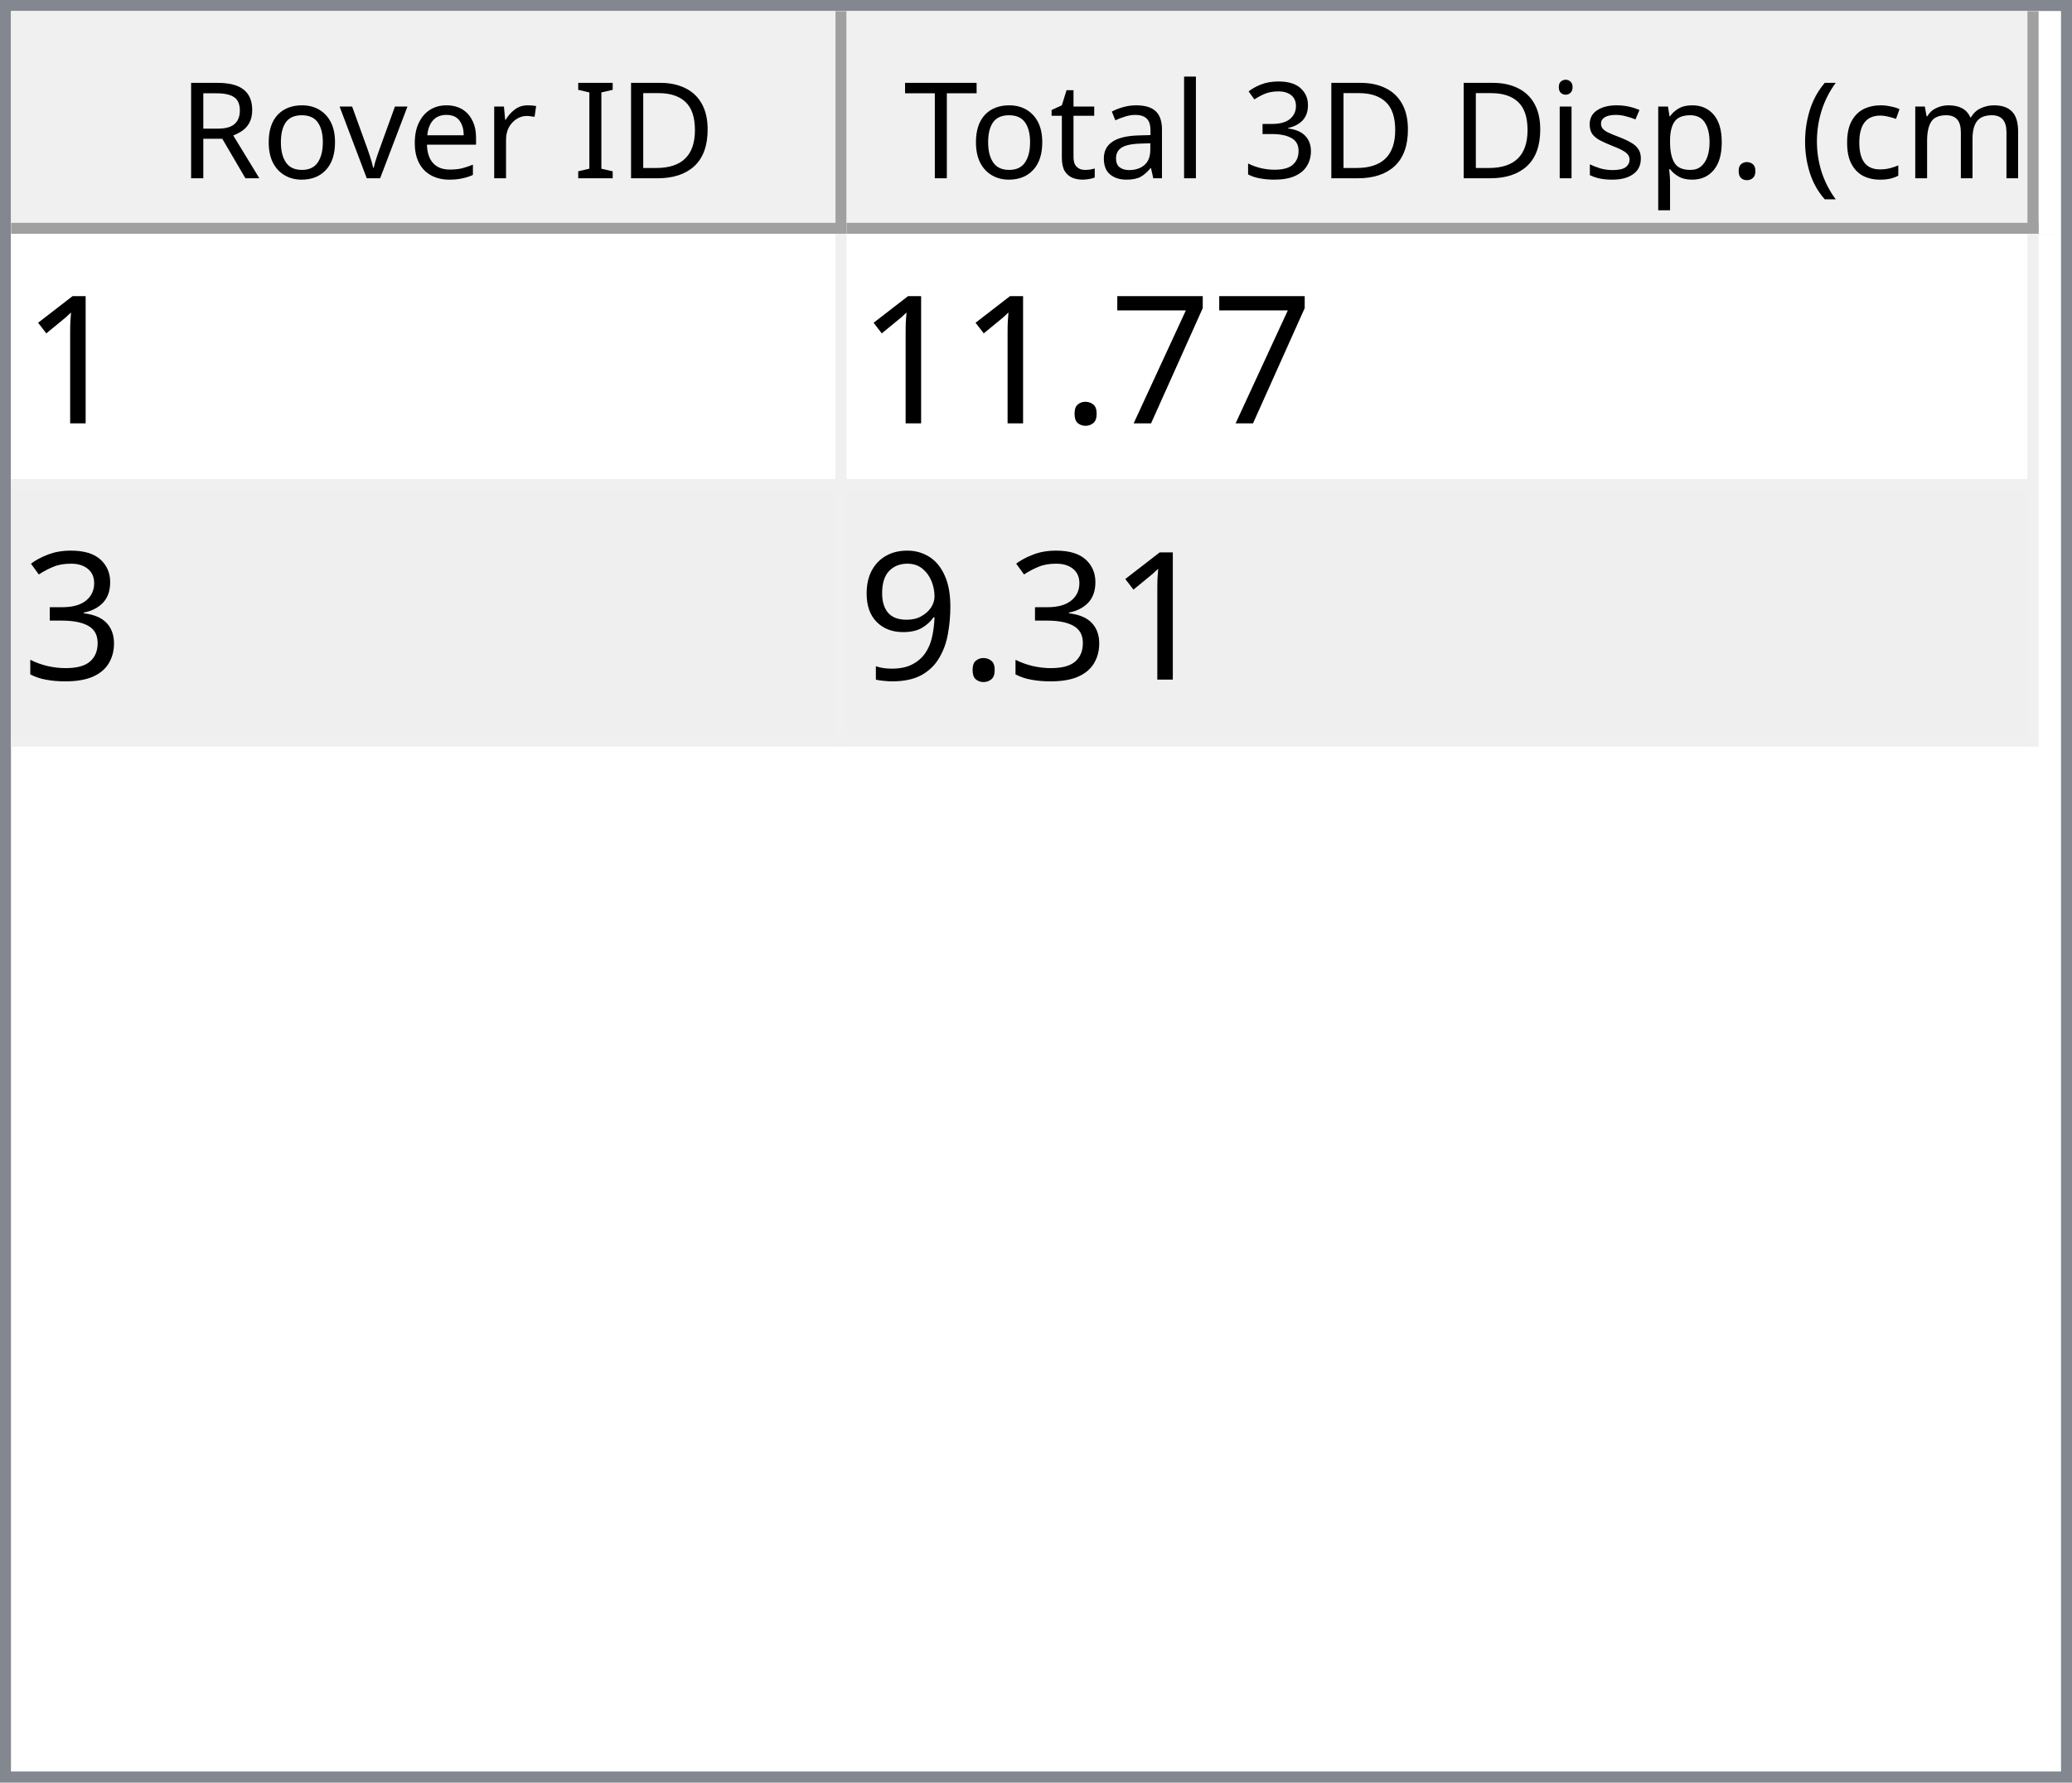
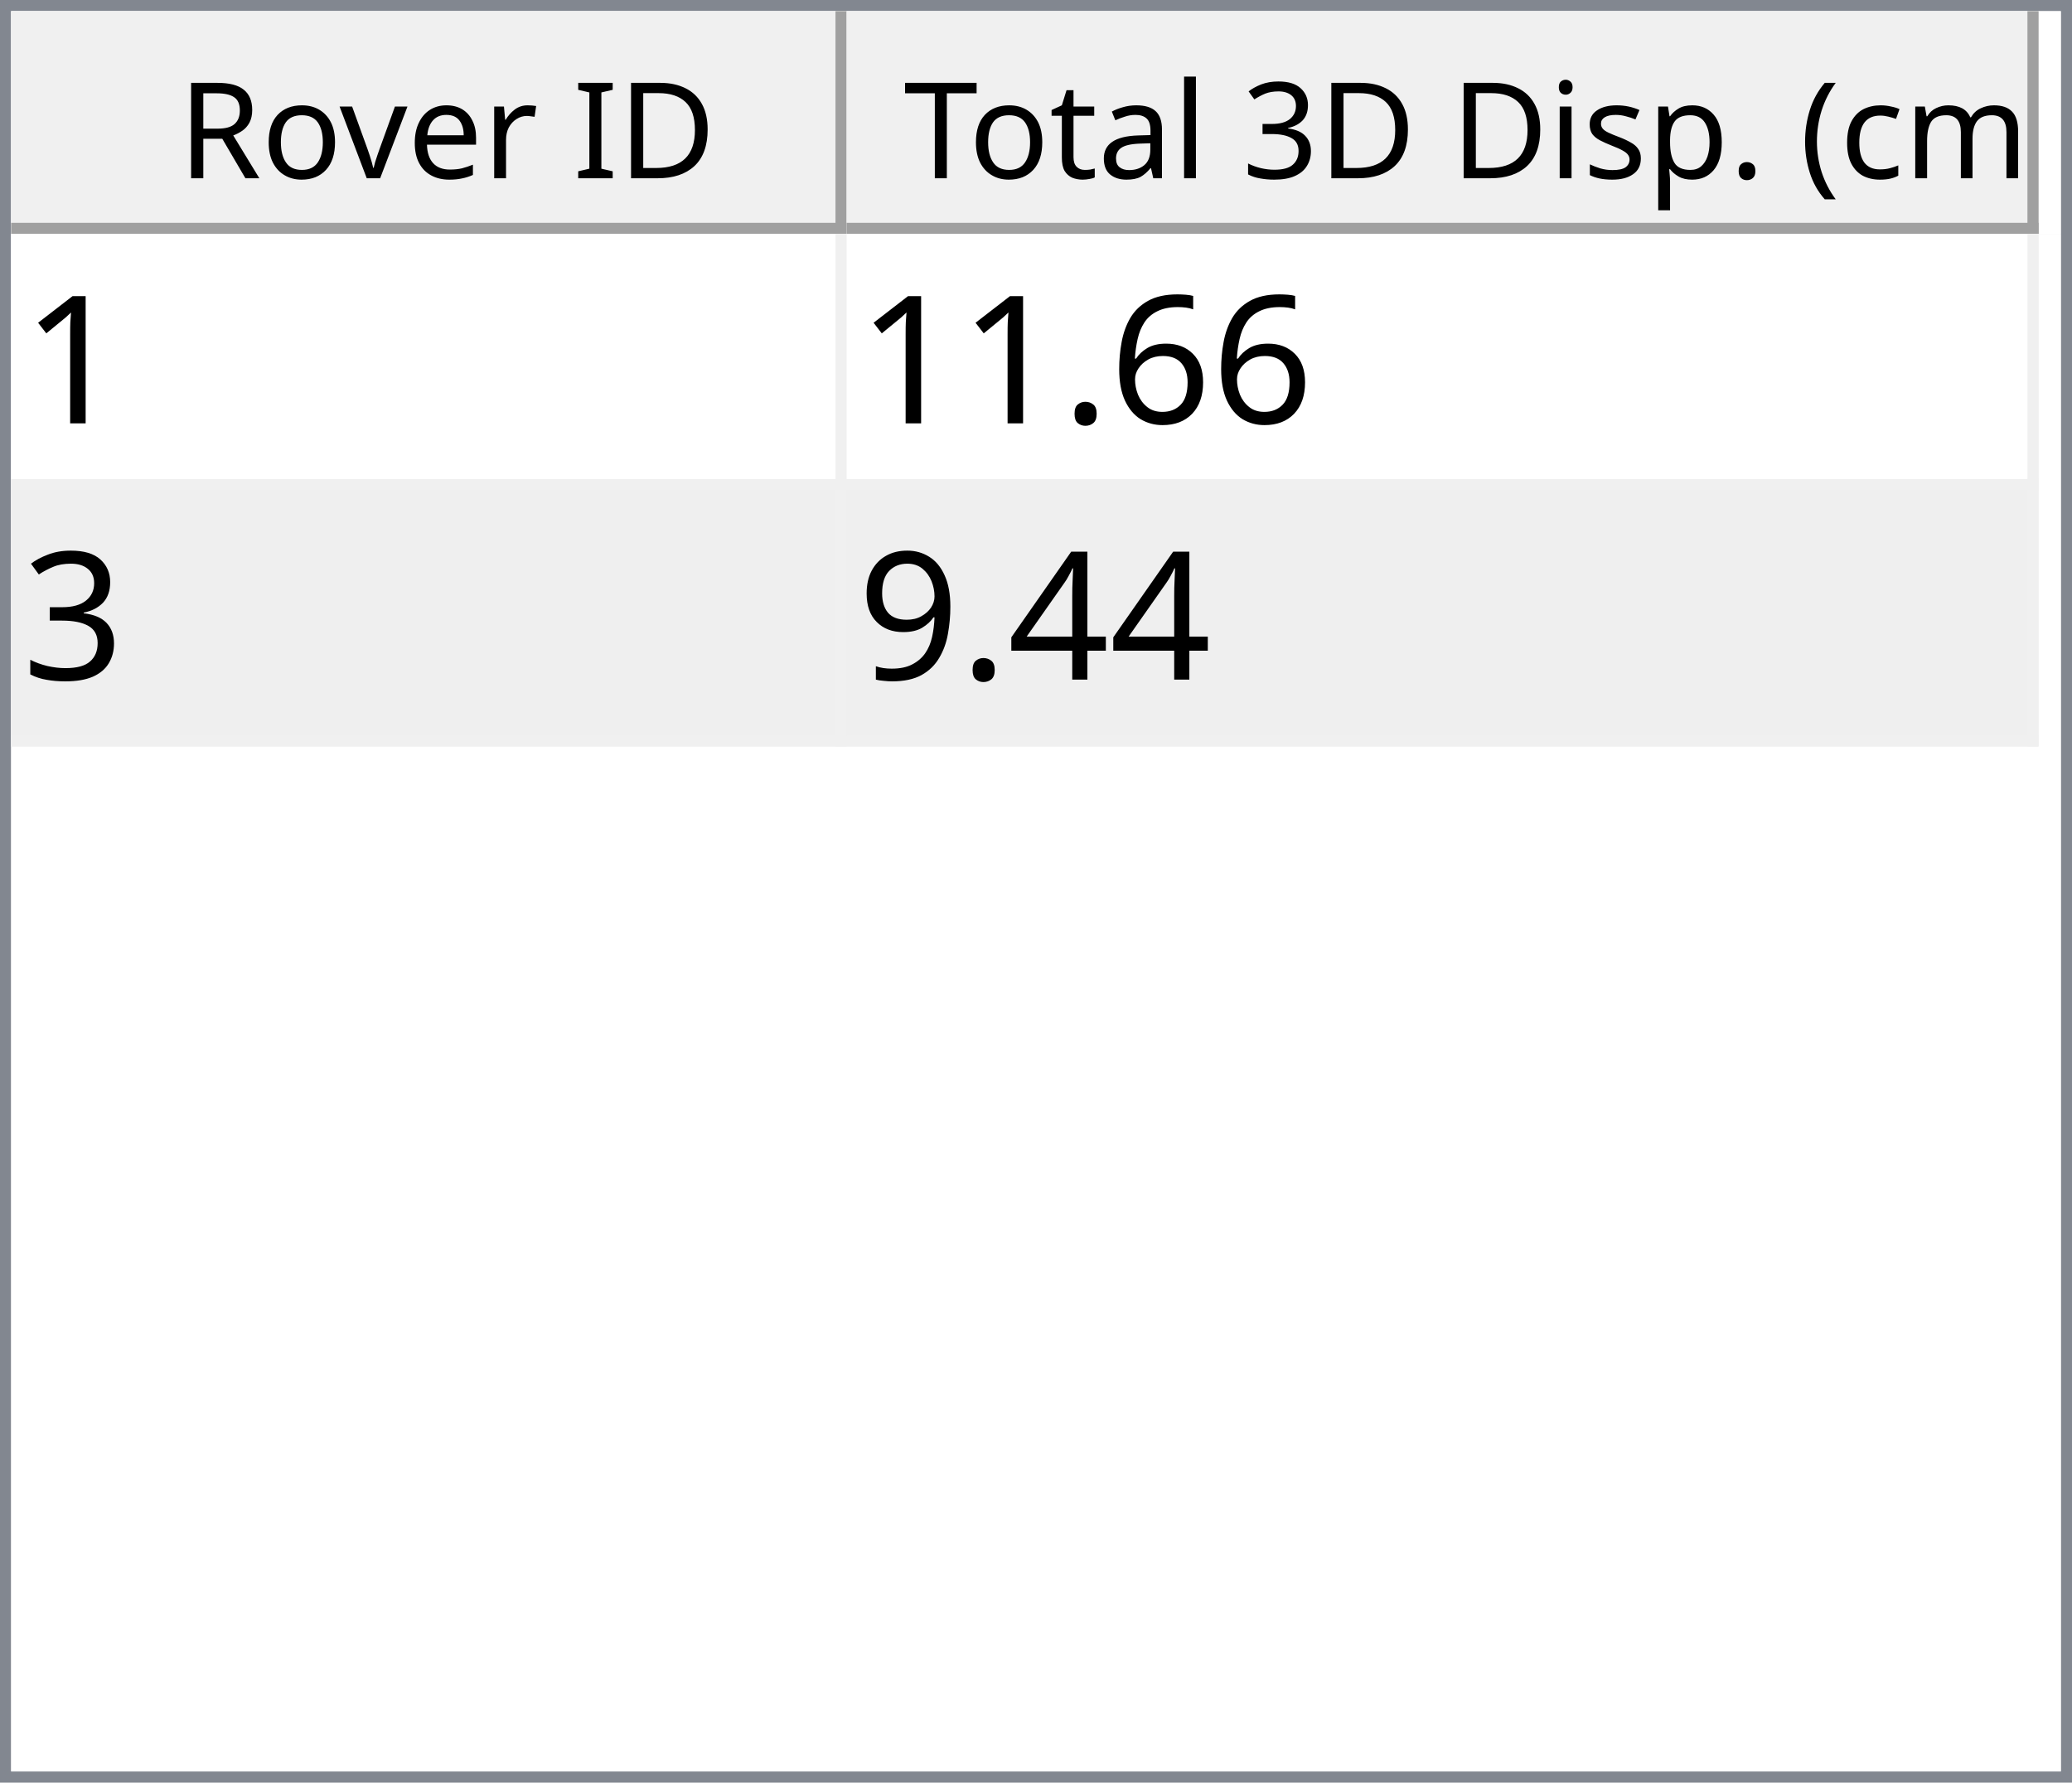
<svg xmlns="http://www.w3.org/2000/svg" style="fill-opacity:1; color-rendering:auto; color-interpolation:auto; text-rendering:auto; stroke:black; stroke-linecap:square; stroke-miterlimit:10; shape-rendering:auto; stroke-opacity:1; fill:black; stroke-dasharray:none; font-weight:normal; stroke-width:1; font-family:'Dialog'; font-style:normal; stroke-linejoin:miter; font-size:12px; stroke-dashoffset:0; image-rendering:auto;" width="186" height="160">
  <defs id="genericDefs" />
  <g>
    <defs id="defs1">
      <clipPath clipPathUnits="userSpaceOnUse" id="clipPath1">
        <path d="M0 0 L186 0 L186 160 L0 160 L0 0 Z" />
      </clipPath>
      <clipPath clipPathUnits="userSpaceOnUse" id="clipPath2">
        <path d="M0 0 L0 160 L186 160 L186 0 Z" />
      </clipPath>
      <clipPath clipPathUnits="userSpaceOnUse" id="clipPath3">
        <path d="M0 0 L0 20 L184 20 L184 0 Z" />
      </clipPath>
      <clipPath clipPathUnits="userSpaceOnUse" id="clipPath4">
        <path d="M0 0 L0 20 L75 20 L75 0 Z" />
      </clipPath>
      <clipPath clipPathUnits="userSpaceOnUse" id="clipPath5">
        <path d="M1 1 L1 19 L74 19 L74 1 Z" />
      </clipPath>
      <clipPath clipPathUnits="userSpaceOnUse" id="clipPath6">
        <path d="M0 0 L0 18 L73 18 L73 0 Z" />
      </clipPath>
      <clipPath clipPathUnits="userSpaceOnUse" id="clipPath7">
        <path d="M-0.5 -0.5 L-0.5 19.5 L74.5 19.5 L74.5 -0.5 Z" />
      </clipPath>
      <clipPath clipPathUnits="userSpaceOnUse" id="clipPath8">
        <path d="M0 0 L0 20 L107 20 L107 0 Z" />
      </clipPath>
      <clipPath clipPathUnits="userSpaceOnUse" id="clipPath9">
        <path d="M1 1 L1 19 L106 19 L106 1 Z" />
      </clipPath>
      <clipPath clipPathUnits="userSpaceOnUse" id="clipPath10">
        <path d="M0 0 L0 18 L105 18 L105 0 Z" />
      </clipPath>
      <clipPath clipPathUnits="userSpaceOnUse" id="clipPath11">
        <path d="M-0.5 -0.5 L-0.5 19.5 L106.5 19.5 L106.5 -0.5 Z" />
      </clipPath>
      <clipPath clipPathUnits="userSpaceOnUse" id="clipPath12">
        <path d="M0 0 L0 138 L184 138 L184 0 Z" />
      </clipPath>
      <clipPath clipPathUnits="userSpaceOnUse" id="clipPath13">
        <path d="M0 0 L0 46 L182 46 L182 0 Z" />
      </clipPath>
      <clipPath clipPathUnits="userSpaceOnUse" id="clipPath14">
        <path d="M-0.5 -0.5 L-0.5 45.5 L181.5 45.5 L181.5 -0.5 Z" />
      </clipPath>
      <clipPath clipPathUnits="userSpaceOnUse" id="clipPath15">
        <path d="M0 0 L0 22 L74 22 L74 0 Z" />
      </clipPath>
      <clipPath clipPathUnits="userSpaceOnUse" id="clipPath16">
        <path d="M0 0 L0 22 L106 22 L106 0 Z" />
      </clipPath>
      <font horiz-adv-x="64.551" id="font1">
        <font-face ascent="107.91" descent="25.098" units-per-em="100" style="font-style:normal; font-family:Segoe UI; font-weight:normal;" />
        <missing-glyph horiz-adv-x="64.551" d="M8.109 0 L8.109 68.266 L56.453 68.266 L56.453 0 L8.109 0 ZM15.328 7.234 L49.219 7.234 L49.219 61.031 L15.328 61.031 L15.328 7.234 Z" />
        <glyph unicode="D" horiz-adv-x="70.117" d="M9.188 0 L9.188 70.016 L28.516 70.016 Q65.531 70.016 65.531 35.891 Q65.531 19.672 55.25 9.836 Q44.969 0 27.734 0 L9.188 0 ZM17.391 62.594 L17.391 7.422 L27.828 7.422 Q41.609 7.422 49.273 14.797 Q56.938 22.172 56.938 35.688 Q56.938 62.594 28.328 62.594 L17.391 62.594 Z" />
        <glyph unicode="I" horiz-adv-x="26.611" d="M17.391 0 L9.188 0 L9.188 70.016 L17.391 70.016 L17.391 0 Z" />
        <glyph unicode=" " horiz-adv-x="27.393" d="" />
        <glyph unicode="r" horiz-adv-x="34.766" d="M34.188 41.891 Q32.078 43.5 28.125 43.5 Q23 43.5 19.555 38.672 Q16.109 33.844 16.109 25.484 L16.109 0 L8.109 0 L8.109 50 L16.109 50 L16.109 39.703 L16.312 39.703 Q18.016 44.969 21.531 47.922 Q25.047 50.875 29.391 50.875 Q32.516 50.875 34.188 50.203 L34.188 41.891 Z" />
        <glyph unicode="e" horiz-adv-x="52.295" d="M48.297 23 L12.984 23 Q13.188 14.656 17.484 10.109 Q21.781 5.562 29.297 5.562 Q37.75 5.562 44.828 11.141 L44.828 3.609 Q38.234 -1.172 27.391 -1.172 Q16.797 -1.172 10.742 5.641 Q4.688 12.453 4.688 24.812 Q4.688 36.469 11.305 43.82 Q17.922 51.172 27.734 51.172 Q37.547 51.172 42.922 44.828 Q48.297 38.484 48.297 27.203 L48.297 23 ZM40.094 29.781 Q40.047 36.719 36.75 40.578 Q33.453 44.438 27.594 44.438 Q21.922 44.438 17.969 40.383 Q14.016 36.328 13.094 29.781 L40.094 29.781 Z" />
        <glyph unicode="v" horiz-adv-x="47.9" d="M47.406 50 L27.484 0 L19.625 0 L0.688 50 L9.469 50 L22.172 13.672 Q23.578 9.672 23.922 6.688 L24.125 6.688 Q24.609 10.453 25.688 13.484 L38.969 50 L47.406 50 Z" />
        <glyph unicode="o" horiz-adv-x="58.594" d="M29 -1.172 Q17.922 -1.172 11.305 5.836 Q4.688 12.844 4.688 24.422 Q4.688 37.016 11.57 44.094 Q18.453 51.172 30.172 51.172 Q41.359 51.172 47.633 44.289 Q53.906 37.406 53.906 25.203 Q53.906 13.234 47.141 6.031 Q40.375 -1.172 29 -1.172 ZM29.594 44.438 Q21.875 44.438 17.383 39.188 Q12.891 33.938 12.891 24.703 Q12.891 15.828 17.43 10.695 Q21.969 5.562 29.594 5.562 Q37.359 5.562 41.531 10.594 Q45.703 15.625 45.703 24.906 Q45.703 34.281 41.531 39.359 Q37.359 44.438 29.594 44.438 Z" />
        <glyph unicode="R" horiz-adv-x="59.814" d="M59.375 0 L49.609 0 L37.891 19.625 Q36.281 22.359 34.766 24.289 Q33.25 26.219 31.664 27.438 Q30.078 28.656 28.25 29.219 Q26.422 29.781 24.125 29.781 L17.391 29.781 L17.391 0 L9.188 0 L9.188 70.016 L30.078 70.016 Q34.672 70.016 38.555 68.867 Q42.438 67.719 45.289 65.375 Q48.141 63.031 49.758 59.547 Q51.375 56.062 51.375 51.375 Q51.375 47.703 50.273 44.656 Q49.172 41.609 47.148 39.211 Q45.125 36.812 42.266 35.133 Q39.406 33.453 35.844 32.516 L35.844 32.328 Q37.594 31.547 38.891 30.547 Q40.188 29.547 41.359 28.18 Q42.531 26.812 43.68 25.078 Q44.828 23.344 46.234 21.047 L59.375 0 ZM17.391 62.594 L17.391 37.203 L28.516 37.203 Q31.594 37.203 34.203 38.133 Q36.812 39.062 38.719 40.797 Q40.625 42.531 41.703 45.047 Q42.781 47.562 42.781 50.688 Q42.781 56.297 39.141 59.445 Q35.5 62.594 28.609 62.594 L17.391 62.594 Z" />
        <glyph unicode=")" horiz-adv-x="30.176" d="M8.297 -15.922 L1.172 -15.922 Q16.406 2.344 16.406 26.812 Q16.406 51.469 1.078 70.016 L8.297 70.016 Q23.531 52.156 23.531 26.703 Q23.531 1.375 8.297 -15.922 Z" />
        <glyph unicode="m" horiz-adv-x="86.133" d="M79.109 0 L71.094 0 L71.094 28.719 Q71.094 37.016 68.531 40.727 Q65.969 44.438 59.906 44.438 Q54.781 44.438 51.195 39.75 Q47.609 35.062 47.609 28.516 L47.609 0 L39.594 0 L39.594 29.688 Q39.594 44.438 28.219 44.438 Q22.953 44.438 19.531 40.016 Q16.109 35.594 16.109 28.516 L16.109 0 L8.109 0 L8.109 50 L16.109 50 L16.109 42.094 L16.312 42.094 Q21.625 51.172 31.844 51.172 Q36.969 51.172 40.773 48.312 Q44.578 45.453 46 40.828 Q51.562 51.172 62.594 51.172 Q79.109 51.172 79.109 30.812 L79.109 0 Z" />
        <glyph unicode="c" horiz-adv-x="46.191" d="M42.188 2.297 Q36.422 -1.172 28.516 -1.172 Q17.828 -1.172 11.258 5.789 Q4.688 12.75 4.688 23.828 Q4.688 36.188 11.766 43.68 Q18.844 51.172 30.672 51.172 Q37.25 51.172 42.281 48.734 L42.281 40.531 Q36.719 44.438 30.375 44.438 Q22.703 44.438 17.797 38.945 Q12.891 33.453 12.891 24.516 Q12.891 15.719 17.508 10.641 Q22.125 5.562 29.891 5.562 Q36.422 5.562 42.188 9.906 L42.188 2.297 Z" />
        <glyph unicode="(" horiz-adv-x="30.176" d="M29.109 -15.922 L21.969 -15.922 Q6.844 1.375 6.844 26.703 Q6.844 52.156 21.969 70.016 L29.203 70.016 Q13.875 51.469 13.875 26.812 Q13.875 2.344 29.109 -15.922 Z" />
        <glyph unicode="." horiz-adv-x="21.68" d="M10.891 -1.078 Q8.641 -1.078 7.055 0.539 Q5.469 2.156 5.469 4.391 Q5.469 6.641 7.055 8.273 Q8.641 9.906 10.891 9.906 Q13.188 9.906 14.797 8.273 Q16.406 6.641 16.406 4.391 Q16.406 2.156 14.797 0.539 Q13.188 -1.078 10.891 -1.078 Z" />
        <glyph unicode="p" horiz-adv-x="58.789" d="M16.312 7.234 L16.109 7.234 L16.109 -23 L8.109 -23 L8.109 50 L16.109 50 L16.109 41.219 L16.312 41.219 Q22.219 51.172 33.594 51.172 Q43.266 51.172 48.688 44.461 Q54.109 37.75 54.109 26.469 Q54.109 13.922 48 6.375 Q41.891 -1.172 31.297 -1.172 Q21.578 -1.172 16.312 7.234 ZM16.109 27.391 L16.109 20.406 Q16.109 14.203 20.141 9.883 Q24.172 5.562 30.375 5.562 Q37.641 5.562 41.773 11.133 Q45.906 16.703 45.906 26.609 Q45.906 34.969 42.047 39.703 Q38.188 44.438 31.594 44.438 Q24.609 44.438 20.359 39.578 Q16.109 34.719 16.109 27.391 Z" />
        <glyph unicode="s" horiz-adv-x="42.432" d="M5.078 1.812 L5.078 10.406 Q11.625 5.562 19.484 5.562 Q30.031 5.562 30.031 12.594 Q30.031 14.594 29.125 15.992 Q28.219 17.391 26.68 18.461 Q25.141 19.531 23.07 20.383 Q21 21.234 18.609 22.172 Q15.281 23.484 12.766 24.828 Q10.25 26.172 8.57 27.859 Q6.891 29.547 6.031 31.695 Q5.172 33.844 5.172 36.719 Q5.172 40.234 6.789 42.945 Q8.406 45.656 11.086 47.484 Q13.766 49.312 17.211 50.242 Q20.656 51.172 24.312 51.172 Q30.812 51.172 35.938 48.922 L35.938 40.828 Q30.422 44.438 23.25 44.438 Q21 44.438 19.195 43.922 Q17.391 43.406 16.094 42.477 Q14.797 41.547 14.086 40.258 Q13.375 38.969 13.375 37.406 Q13.375 35.453 14.086 34.133 Q14.797 32.812 16.164 31.789 Q17.531 30.766 19.484 29.938 Q21.438 29.109 23.922 28.125 Q27.25 26.859 29.883 25.516 Q32.516 24.172 34.375 22.484 Q36.234 20.797 37.234 18.602 Q38.234 16.406 38.234 13.375 Q38.234 9.672 36.602 6.938 Q34.969 4.203 32.234 2.398 Q29.5 0.594 25.93 -0.289 Q22.359 -1.172 18.453 -1.172 Q10.75 -1.172 5.078 1.812 Z" />
        <glyph unicode="i" horiz-adv-x="24.219" d="M12.203 62.703 Q10.062 62.703 8.547 64.164 Q7.031 65.625 7.031 67.875 Q7.031 70.125 8.547 71.609 Q10.062 73.094 12.203 73.094 Q14.406 73.094 15.945 71.609 Q17.484 70.125 17.484 67.875 Q17.484 65.719 15.945 64.211 Q14.406 62.703 12.203 62.703 ZM16.109 0 L8.109 0 L8.109 50 L16.109 50 L16.109 0 Z" />
        <glyph unicode="3" horiz-adv-x="53.906" d="M46.531 19.828 Q46.531 15.094 44.75 11.211 Q42.969 7.328 39.719 4.57 Q36.469 1.812 31.93 0.297 Q27.391 -1.219 21.922 -1.219 Q11.922 -1.219 6 2.594 L6 11.188 Q13.094 5.609 22.219 5.609 Q25.875 5.609 28.828 6.539 Q31.781 7.469 33.906 9.227 Q36.031 10.984 37.18 13.477 Q38.328 15.969 38.328 19.094 Q38.328 32.812 18.797 32.812 L12.984 32.812 L12.984 39.594 L18.5 39.594 Q35.797 39.594 35.797 52.484 Q35.797 64.406 22.609 64.406 Q15.188 64.406 8.688 59.422 L8.688 67.188 Q15.375 71.188 24.609 71.188 Q29 71.188 32.57 69.969 Q36.141 68.75 38.68 66.555 Q41.219 64.359 42.609 61.281 Q44 58.203 44 54.5 Q44 40.672 30.031 36.719 L30.031 36.531 Q33.594 36.141 36.625 34.797 Q39.656 33.453 41.852 31.305 Q44.047 29.156 45.289 26.25 Q46.531 23.344 46.531 19.828 Z" />
        <glyph unicode="l" horiz-adv-x="24.219" d="M16.109 0 L8.109 0 L8.109 74.031 L16.109 74.031 L16.109 0 Z" />
        <glyph unicode="a" horiz-adv-x="50.879" d="M43.891 0 L35.891 0 L35.891 7.812 L35.688 7.812 Q30.469 -1.172 20.312 -1.172 Q12.844 -1.172 8.617 2.781 Q4.391 6.734 4.391 13.281 Q4.391 27.297 20.906 29.594 L35.891 31.688 Q35.891 44.438 25.594 44.438 Q16.547 44.438 9.281 38.281 L9.281 46.484 Q16.656 51.172 26.266 51.172 Q43.891 51.172 43.891 32.516 L43.891 0 ZM35.891 25.297 L23.828 23.641 Q18.266 22.859 15.43 20.875 Q12.594 18.891 12.594 13.875 Q12.594 10.203 15.211 7.883 Q17.828 5.562 22.172 5.562 Q28.125 5.562 32.008 9.742 Q35.891 13.922 35.891 20.312 L35.891 25.297 Z" />
        <glyph unicode="t" horiz-adv-x="33.887" d="M31.297 0.484 Q28.469 -1.078 23.828 -1.078 Q10.688 -1.078 10.688 13.578 L10.688 43.172 L2.094 43.172 L2.094 50 L10.688 50 L10.688 62.203 L18.703 64.797 L18.703 50 L31.297 50 L31.297 43.172 L18.703 43.172 L18.703 14.984 Q18.703 9.969 20.414 7.82 Q22.125 5.672 26.078 5.672 Q29.109 5.672 31.297 7.328 L31.297 0.484 Z" />
        <glyph unicode="T" horiz-adv-x="52.393" d="M50.594 62.594 L30.375 62.594 L30.375 0 L22.172 0 L22.172 62.594 L2 62.594 L2 70.016 L50.594 70.016 L50.594 62.594 Z" />
      </font>
      <font horiz-adv-x="75.0" id="font2">
        <font-face ascent="100.537" descent="21.973" units-per-em="100" style="font-style:normal; font-family:sans-serif; font-weight:normal;" />
        <missing-glyph horiz-adv-x="75.0" d="M12.5 0 L12.5 62.5 L62.5 62.5 L62.5 0 L12.5 0 ZM14.062 1.562 L60.938 1.562 L60.938 60.938 L14.062 60.938 L14.062 1.562 Z" />
        <glyph unicode="1" horiz-adv-x="55.615" d="M37.25 0 L28.469 0 L28.469 56 Q25.297 52.984 20.141 49.953 Q14.984 46.922 10.891 45.406 L10.891 53.906 Q18.266 57.375 23.781 62.305 Q29.297 67.234 31.594 71.875 L37.25 71.875 L37.25 0 Z" />
-         <glyph unicode="7" horiz-adv-x="55.615" d="M4.734 62.203 L4.734 70.656 L51.078 70.656 L51.078 63.812 Q44.234 56.547 37.523 44.484 Q30.812 32.422 27.156 19.672 Q24.516 10.688 23.781 0 L14.75 0 Q14.891 8.453 18.062 20.414 Q21.234 32.375 27.172 43.484 Q33.109 54.594 39.797 62.203 L4.734 62.203 Z" />
+         <glyph unicode="6" horiz-adv-x="55.615" d="M49.75 54.047 L41.016 53.375 Q39.844 58.547 37.703 60.891 Q34.125 64.656 28.906 64.656 Q24.703 64.656 21.531 62.312 Q17.391 59.281 14.992 53.469 Q12.594 47.656 12.5 36.922 Q15.672 41.75 20.266 44.094 Q24.859 46.438 29.891 46.438 Q38.672 46.438 44.852 39.969 Q51.031 33.5 51.031 23.25 Q51.031 16.5 48.125 10.719 Q45.219 4.938 40.141 1.859 Q35.062 -1.219 28.609 -1.219 Q17.625 -1.219 10.695 6.859 Q3.766 14.938 3.766 33.5 Q3.766 54.25 11.422 63.672 Q18.109 71.875 29.438 71.875 Q37.891 71.875 43.289 67.141 Q48.688 62.406 49.75 54.047 ZM13.875 23.188 Q13.875 18.656 15.797 14.508 Q17.719 10.359 21.188 8.18 Q24.656 6 28.469 6 Q34.031 6 38.039 10.492 Q42.047 14.984 42.047 22.703 Q42.047 30.125 38.086 34.398 Q34.125 38.672 28.125 38.672 Q22.172 38.672 18.023 34.398 Q13.875 30.125 13.875 23.188 Z" />
        <glyph unicode="." horiz-adv-x="27.783" d="M9.078 0 L9.078 10.016 L19.094 10.016 L19.094 0 L9.078 0 Z" />
        <glyph unicode="3" horiz-adv-x="55.615" d="M4.203 18.891 L12.984 20.062 Q14.5 12.594 18.141 9.297 Q21.781 6 27 6 Q33.203 6 37.477 10.297 Q41.75 14.594 41.75 20.953 Q41.75 27 37.797 30.93 Q33.844 34.859 27.734 34.859 Q25.25 34.859 21.531 33.891 L22.516 41.609 Q23.391 41.5 23.922 41.5 Q29.547 41.5 34.039 44.43 Q38.531 47.359 38.531 53.469 Q38.531 58.297 35.258 61.477 Q31.984 64.656 26.812 64.656 Q21.688 64.656 18.266 61.43 Q14.844 58.203 13.875 51.766 L5.078 53.328 Q6.688 62.156 12.398 67.016 Q18.109 71.875 26.609 71.875 Q32.469 71.875 37.398 69.359 Q42.328 66.844 44.945 62.5 Q47.562 58.156 47.562 53.266 Q47.562 48.641 45.07 44.828 Q42.578 41.016 37.703 38.766 Q44.047 37.312 47.562 32.695 Q51.078 28.078 51.078 21.141 Q51.078 11.766 44.242 5.25 Q37.406 -1.266 26.953 -1.266 Q17.531 -1.266 11.305 4.352 Q5.078 9.969 4.203 18.891 Z" />
+         <glyph unicode="4" horiz-adv-x="55.615" d="M32.328 0 L32.328 17.141 L1.266 17.141 L1.266 25.203 L33.938 71.578 L41.109 71.578 L41.109 25.203 L50.781 25.203 L50.781 17.141 L41.109 17.141 L41.109 0 L32.328 0 ZM32.328 25.203 L32.328 57.469 L9.906 25.203 L32.328 25.203 Z" />
        <glyph unicode="9" horiz-adv-x="55.615" d="M5.469 16.547 L13.922 17.328 Q14.984 11.375 18.016 8.688 Q21.047 6 25.781 6 Q29.828 6 32.883 7.859 Q35.938 9.719 37.891 12.82 Q39.844 15.922 41.164 21.195 Q42.484 26.469 42.484 31.938 Q42.484 32.516 42.438 33.688 Q39.797 29.5 35.234 26.883 Q30.672 24.266 25.344 24.266 Q16.453 24.266 10.305 30.711 Q4.156 37.156 4.156 47.703 Q4.156 58.594 10.578 65.234 Q17 71.875 26.656 71.875 Q33.641 71.875 39.43 68.117 Q45.219 64.359 48.219 57.398 Q51.219 50.438 51.219 37.25 Q51.219 23.531 48.242 15.406 Q45.266 7.281 39.383 3.031 Q33.5 -1.219 25.594 -1.219 Q17.188 -1.219 11.867 3.445 Q6.547 8.109 5.469 16.547 ZM41.453 48.141 Q41.453 55.719 37.43 60.156 Q33.406 64.594 27.734 64.594 Q21.875 64.594 17.531 59.812 Q13.188 55.031 13.188 47.406 Q13.188 40.578 17.312 36.305 Q21.438 32.031 27.484 32.031 Q33.594 32.031 37.523 36.305 Q41.453 40.578 41.453 48.141 Z" />
      </font>
    </defs>
    <g style="fill:white; stroke:white;">
      <rect x="0" y="0" width="186" style="clip-path:url(#clipPath1); stroke:none;" height="160" />
    </g>
    <g style="fill:white; text-rendering:optimizeSpeed; color-rendering:optimizeSpeed; image-rendering:optimizeSpeed; shape-rendering:crispEdges; stroke:white; color-interpolation:sRGB;">
      <rect x="0" width="186" height="160" y="0" style="stroke:none;" />
      <path style="stroke:none;" d="M0 160 L186 160 L186 0 L0 0 Z" />
    </g>
    <g style="fill:rgb(240,240,240); font-family:'Segoe UI'; stroke:rgb(240,240,240);">
      <rect x="0" y="0" width="186" style="clip-path:url(#clipPath2); stroke:none;" height="160" />
    </g>
    <g style="fill:rgb(130,135,144); font-family:'Segoe UI'; stroke:rgb(130,135,144);">
      <path d="M0 0 L186 0 L186 160 L0 160 L0 0 ZM1 1 L185 1 L185 159 L1 159 L1 1 Z" style="fill-rule:evenodd; clip-path:url(#clipPath2); stroke:none;" />
    </g>
    <g style="fill:white; font-family:'Segoe UI'; stroke:white;" transform="translate(1,1)">
      <rect x="0" y="0" width="184" style="clip-path:url(#clipPath3); stroke:none;" height="20" />
    </g>
    <g style="fill:rgb(240,240,240); font-family:'Segoe UI'; stroke:rgb(240,240,240);" transform="translate(1,1)">
      <rect x="0" y="0" width="75" style="clip-path:url(#clipPath4); stroke:none;" height="20" />
    </g>
    <g style="font-family:'Segoe UI';" transform="translate(2,2)">
      <text x="14" xml:space="preserve" y="14" style="clip-path:url(#clipPath6); stroke:none;">Rover ID</text>
    </g>
    <g style="fill:rgb(160,160,160); font-family:'Segoe UI'; stroke:rgb(160,160,160); stroke-linejoin:bevel;" transform="translate(1.5,1.5)">
      <line x1="74" x2="74" y1="0" style="fill:none; clip-path:url(#clipPath7);" y2="19" />
    </g>
    <g style="fill:rgb(160,160,160); font-family:'Segoe UI'; stroke:rgb(160,160,160); stroke-linejoin:bevel;" transform="matrix(1,0,0,1,1,1) translate(0.5,0.5)">
      <line x1="0" x2="74" y1="19" style="fill:none; clip-path:url(#clipPath7);" y2="19" />
    </g>
    <g style="fill:rgb(240,240,240); font-family:'Segoe UI'; stroke:rgb(240,240,240);" transform="translate(76,1)">
      <rect x="0" y="0" width="107" style="clip-path:url(#clipPath8); stroke:none;" height="20" />
    </g>
    <g style="font-family:'Segoe UI';" transform="translate(77,2)">
      <text x="1" xml:space="preserve" y="14" style="clip-path:url(#clipPath10); stroke:none;"> Total 3D Disp. (cm)</text>
    </g>
    <g style="fill:rgb(160,160,160); font-family:'Segoe UI'; stroke:rgb(160,160,160); stroke-linejoin:bevel;" transform="translate(76.5,1.5)">
      <line x1="106" x2="106" y1="0" style="fill:none; clip-path:url(#clipPath11);" y2="19" />
    </g>
    <g style="fill:rgb(160,160,160); font-family:'Segoe UI'; stroke:rgb(160,160,160); stroke-linejoin:bevel;" transform="matrix(1,0,0,1,76,1) translate(0.5,0.5)">
      <line x1="0" x2="106" y1="19" style="fill:none; clip-path:url(#clipPath11);" y2="19" />
    </g>
    <g style="fill:white; font-family:'Segoe UI'; stroke:white;" transform="translate(1,21)">
      <rect x="0" y="0" width="184" style="clip-path:url(#clipPath12); stroke:none;" height="138" />
    </g>
    <g style="fill:rgb(240,240,240); font-size:16px; font-family:sans-serif; stroke:rgb(240,240,240);" transform="translate(1,21)">
      <rect x="0" y="0" width="182" style="clip-path:url(#clipPath13); stroke:none;" height="46" />
      <line transform="translate(0.5,0.5)" x1="0" x2="181" y1="22" style="clip-path:url(#clipPath14); fill:none; stroke-linejoin:bevel;" y2="22" />
    </g>
    <g transform="matrix(1,0,0,1,1,21) translate(0.5,0.5)" style="fill:rgb(240,240,240); font-size:16px; font-family:sans-serif; stroke:rgb(240,240,240); stroke-linejoin:bevel;">
      <line x1="0" x2="181" y1="45" style="fill:none; clip-path:url(#clipPath14);" y2="45" />
    </g>
    <g transform="matrix(1,0,0,1,1,21) translate(0.5,0.5)" style="fill:rgb(240,240,240); font-size:16px; font-family:sans-serif; stroke:rgb(240,240,240); stroke-linejoin:bevel;">
      <line x1="74" x2="74" y1="0" style="fill:none; clip-path:url(#clipPath14);" y2="45" />
    </g>
    <g transform="matrix(1,0,0,1,1,21) translate(0.5,0.5)" style="fill:rgb(240,240,240); font-size:16px; font-family:sans-serif; stroke:rgb(240,240,240); stroke-linejoin:bevel;">
      <line x1="181" x2="181" y1="0" style="fill:none; clip-path:url(#clipPath14);" y2="45" />
    </g>
    <g style="fill:white; font-size:16px; font-family:sans-serif; stroke:white;" transform="matrix(1,0,0,1,1,21)">
      <rect x="0" y="0" width="74" style="clip-path:url(#clipPath15); stroke:none;" height="22" />
      <text x="1" y="17" style="fill:black; clip-path:url(#clipPath15); stroke:none;" xml:space="preserve">1</text>
    </g>
    <g style="fill:white; font-size:16px; font-family:sans-serif; stroke:white;" transform="matrix(1,0,0,1,1,21) translate(75,0)">
      <rect x="0" y="0" width="106" style="clip-path:url(#clipPath16); stroke:none;" height="22" />
-       <text x="1" y="17" style="fill:black; clip-path:url(#clipPath16); stroke:none;" xml:space="preserve">11.77</text>
+       <text x="1" y="17" style="fill:black; clip-path:url(#clipPath16); stroke:none;" xml:space="preserve">11.66</text>
    </g>
    <g style="fill:rgb(239,239,239); font-size:16px; font-family:sans-serif; stroke:rgb(239,239,239);" transform="matrix(1,0,0,1,1,21) translate(0,23)">
      <rect x="0" y="0" width="74" style="clip-path:url(#clipPath15); stroke:none;" height="22" />
      <text x="1" y="17" style="fill:black; clip-path:url(#clipPath15); stroke:none;" xml:space="preserve">3</text>
    </g>
    <g style="fill:rgb(239,239,239); font-size:16px; font-family:sans-serif; stroke:rgb(239,239,239);" transform="matrix(1,0,0,1,1,21) translate(75,23)">
      <rect x="0" y="0" width="106" style="clip-path:url(#clipPath16); stroke:none;" height="22" />
-       <text x="1" y="17" style="fill:black; clip-path:url(#clipPath16); stroke:none;" xml:space="preserve">9.31</text>
+       <text x="1" y="17" style="fill:black; clip-path:url(#clipPath16); stroke:none;" xml:space="preserve">9.44</text>
    </g>
  </g>
</svg>
